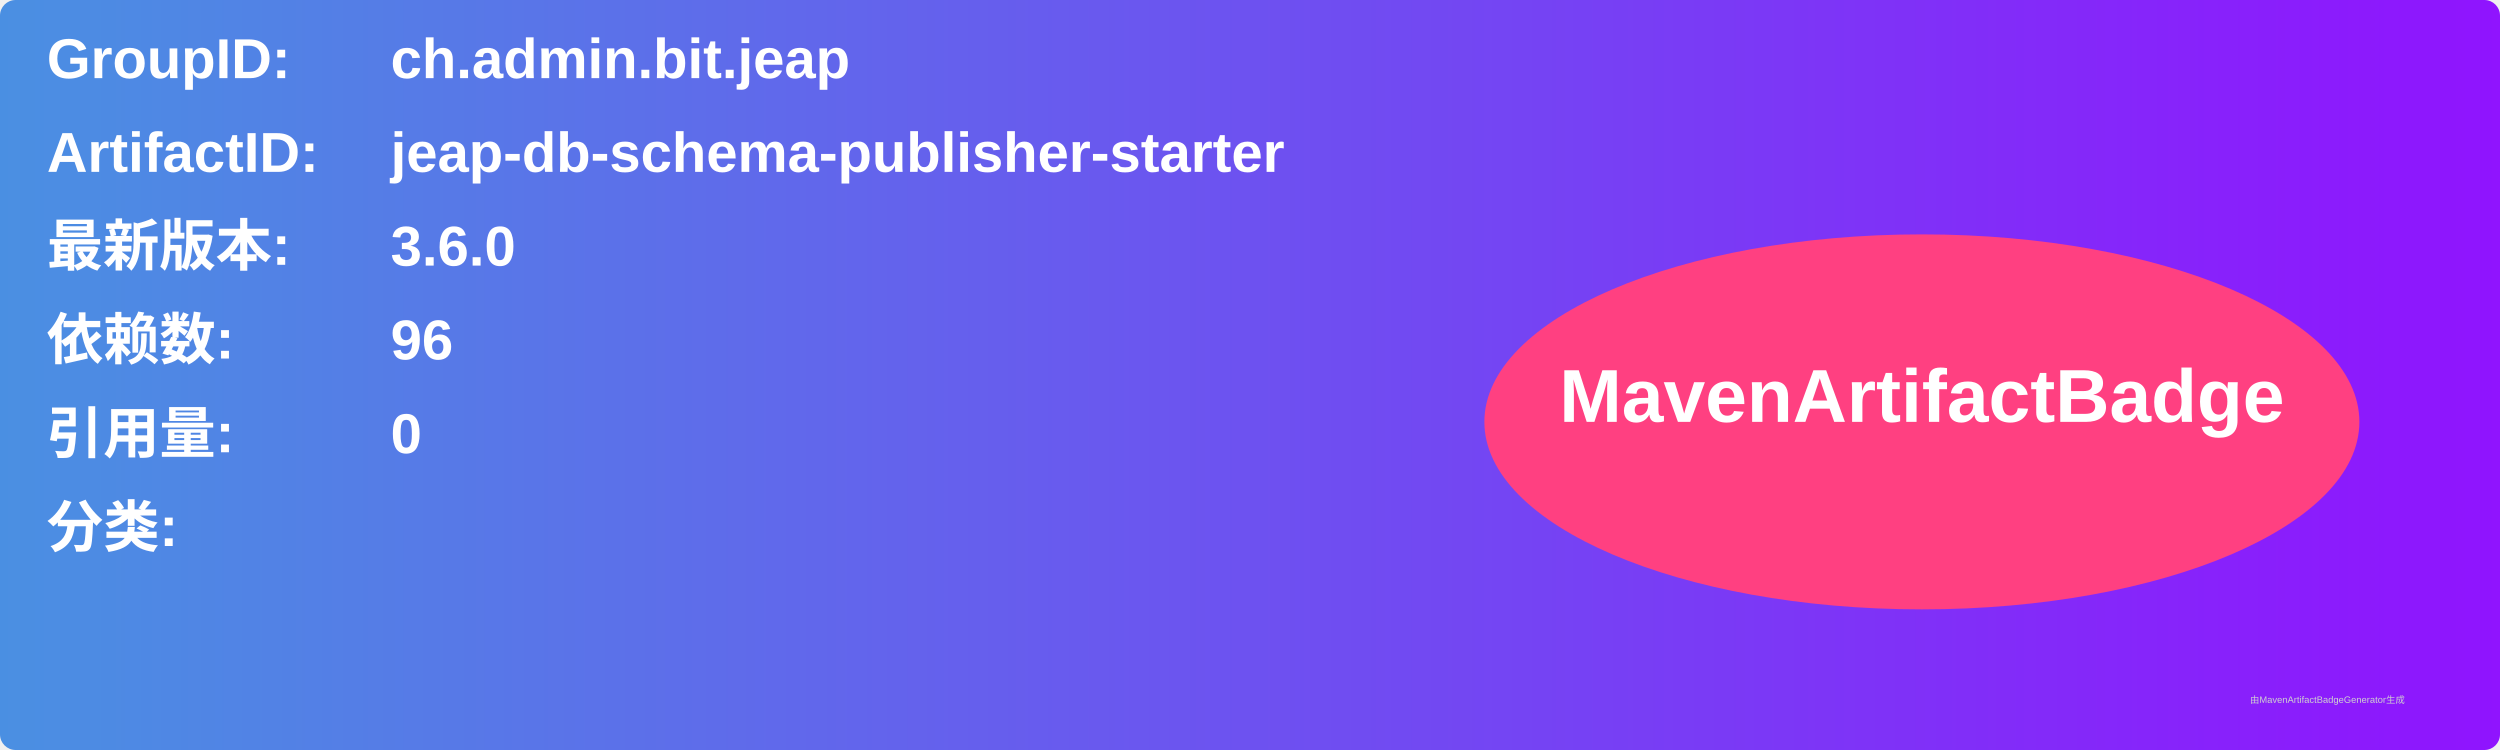
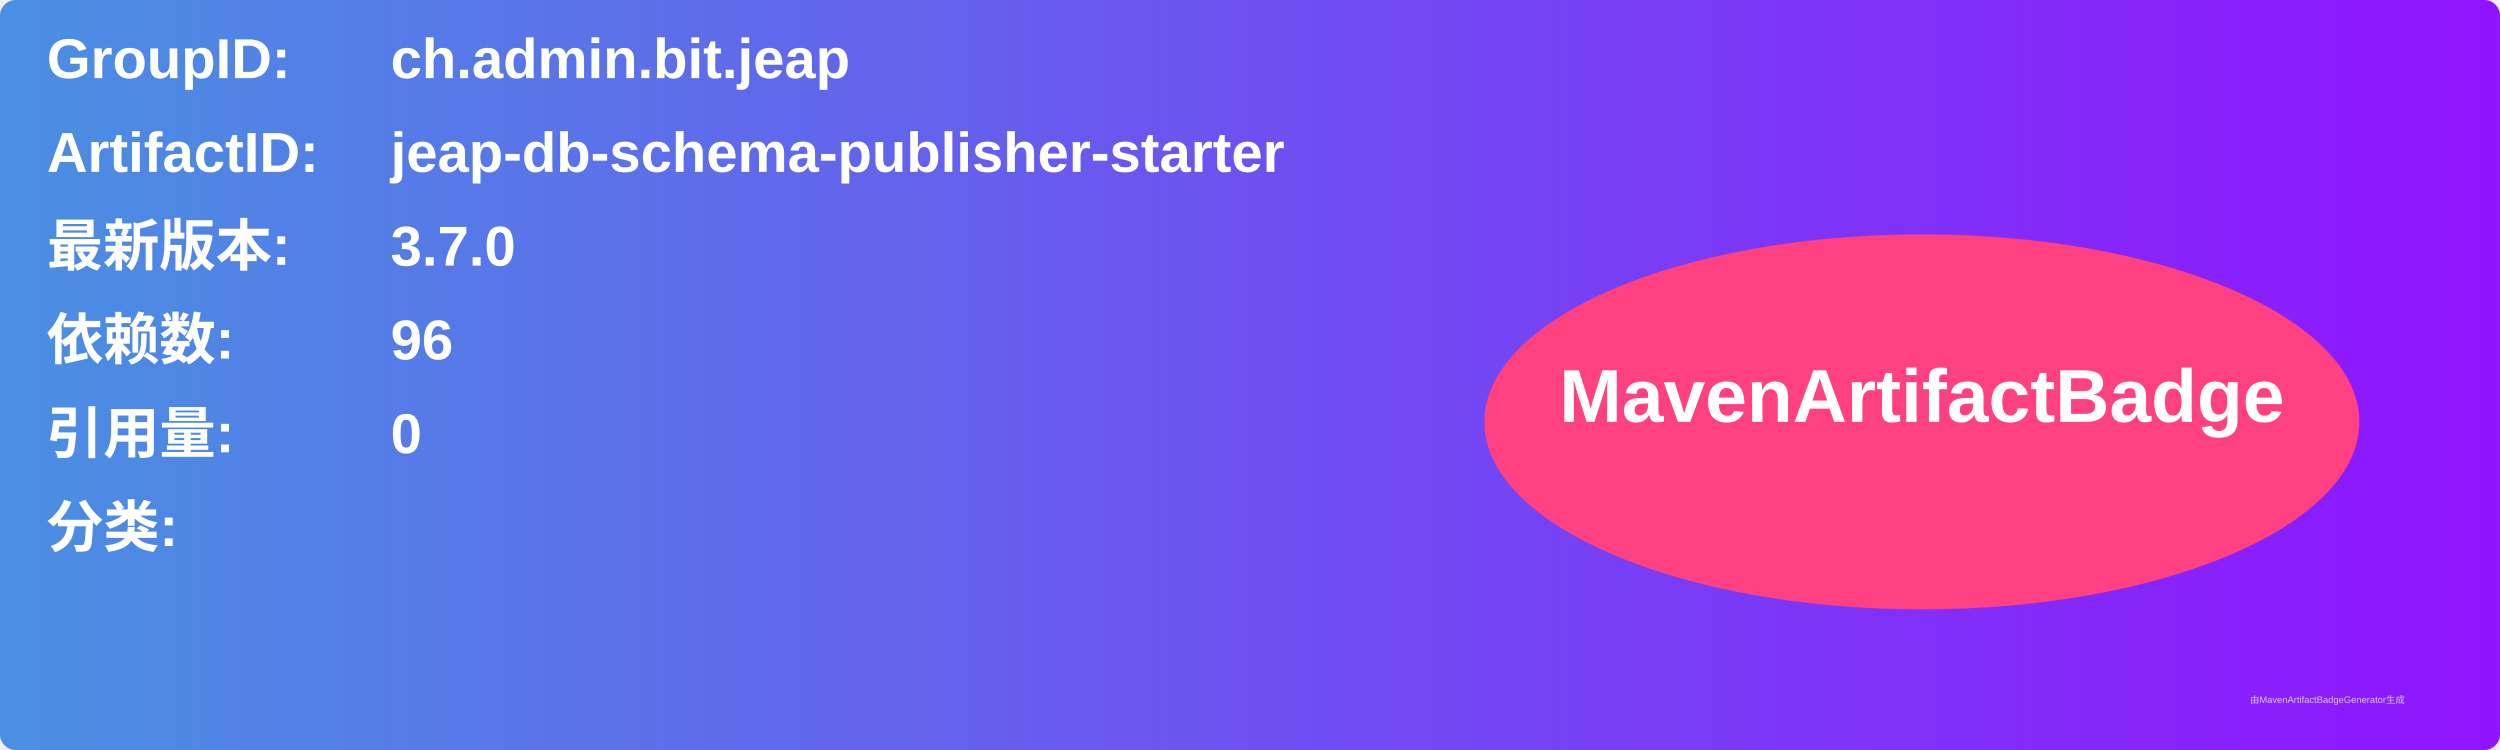
<svg xmlns="http://www.w3.org/2000/svg" width="800" height="240" viewBox="0 0 800 240">
  <linearGradient id="grad" x1="0%" y1="0%" x2="100%" y2="0%">
    <stop offset="0%" stop-color="#4a90e2" />
    <stop offset="100%" stop-color="#9013fe" />
  </linearGradient>
  <rect width="100%" height="100%" rx="5" ry="5" fill="url(#grad)" />
  <g transform="translate(15, 15)">
    <text x="0" y="10" font-family="Arial" font-size="18" fill="white" font-weight="bold" width="260">GroupID:</text>
    <text x="110" y="10" font-family="Arial" font-size="18" fill="white" font-weight="bold" width="460">ch.admin.bit.jeap</text>
    <text x="0" y="40" font-family="Arial" font-size="18" fill="white" font-weight="bold" width="260">ArtifactID:</text>
    <text x="110" y="40" font-family="Arial" font-size="18" fill="white" font-weight="bold" width="460">jeap-db-schema-publisher-starter</text>
    <text x="0" y="70" font-family="Arial" font-size="18" fill="white" font-weight="bold">最新版本:</text>
    <text x="110" y="70" font-family="Arial" font-size="18" fill="white" font-weight="bold">
-       <tspan font-weight="bold">3.6.0</tspan>
+       <tspan font-weight="bold">3.7.0</tspan>
    </text>
    <text x="0" y="100" font-family="Arial" font-size="18" fill="white" font-weight="bold">依赖数: </text>
    <text x="110" y="100" font-family="Arial" font-size="18" fill="white">
      <tspan font-weight="bold">96</tspan>
    </text>
    <text x="0" y="130" font-family="Arial" font-size="18" fill="white" font-weight="bold">引用量: </text>
    <text x="110" y="130" font-family="Arial" font-size="18" fill="white">
      <tspan font-weight="bold">0</tspan>
    </text>
    <text x="0" y="160" font-family="Arial" font-size="18" fill="white" font-weight="bold">分类:</text>
    <text x="10" y="190" font-family="Arial" font-size="10" fill="white">
      <tspan font-weight="bold" />
    </text>
    <ellipse cx="600" cy="120" rx="140" ry="60" fill="#ff4081" />
    <text x="600" y="120" text-anchor="middle" font-family="Arial" font-size="24" fill="white" font-weight="bold">MavenArtifactBadge</text>
  </g>
  <text x="720" y="225" font-family="Arial" font-size="3" fill="#d0d0d0">由MavenArtifactBadgeGenerator生成</text>
</svg>
